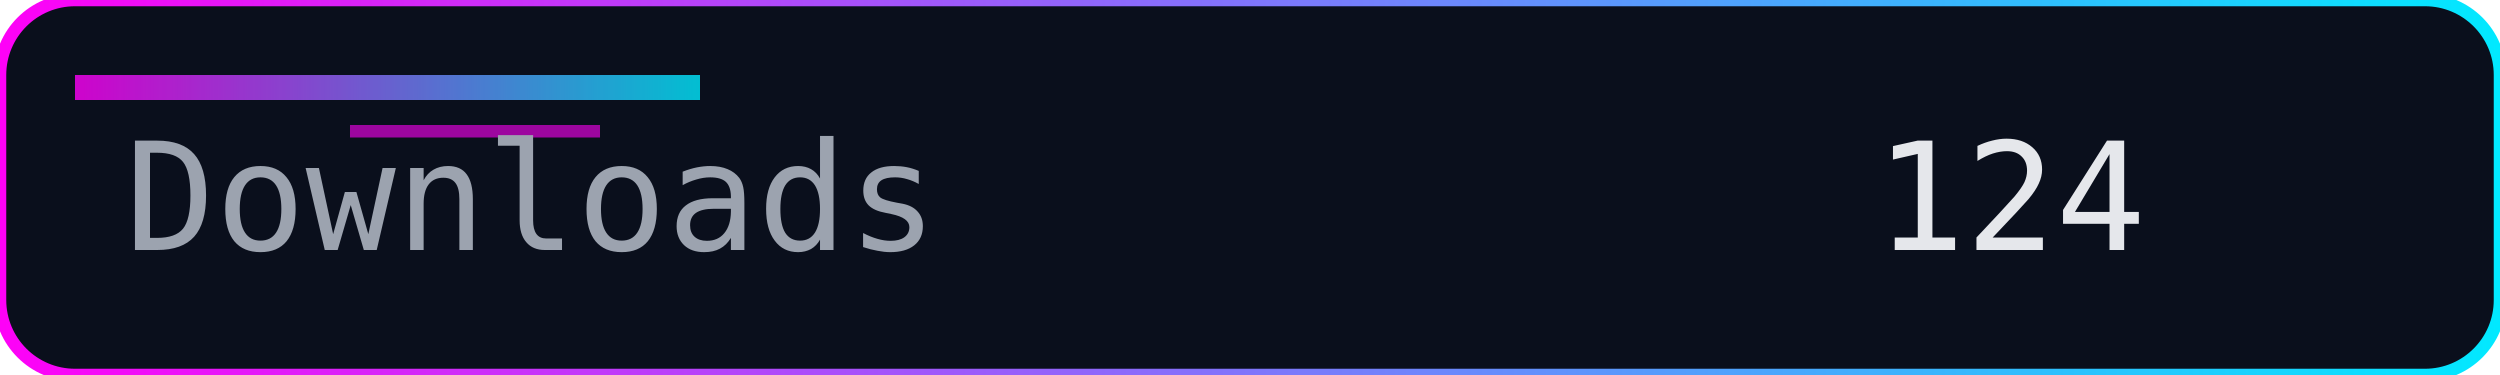
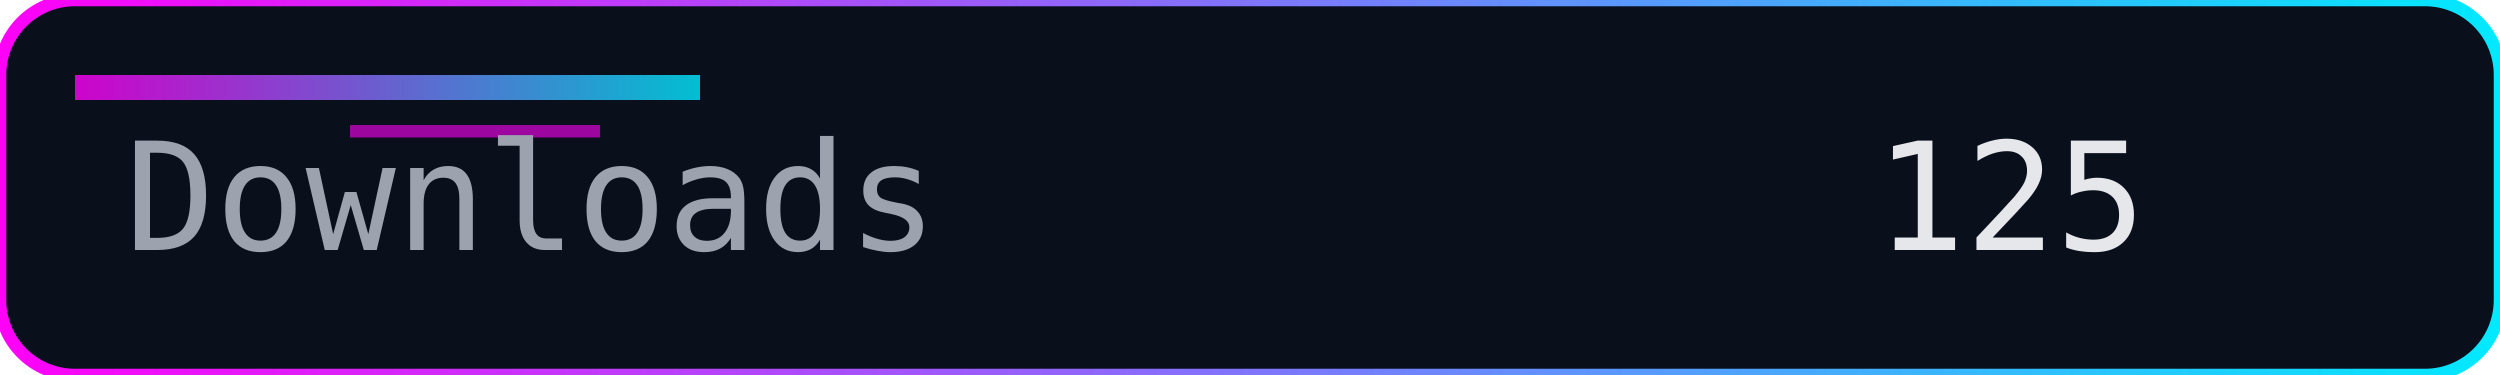
<svg xmlns="http://www.w3.org/2000/svg" width="200" height="30" role="img" aria-label="Downloads">
  <defs>
    <linearGradient id="accent" x1="0" y1="0" x2="1" y2="0">
      <stop offset="0%" stop-color="#ff00f7" />
      <stop offset="100%" stop-color="#00eaff" />
    </linearGradient>
  </defs>
  <rect width="200" height="30" rx="6" fill="#0a0f1c" />
  <rect width="200" height="30" rx="6" fill="none" stroke="url(#accent)" stroke-width="1" />
  <rect x="6" y="6" width="50" height="2" fill="url(#accent)" opacity="0.8" />
  <rect x="28" y="10" width="20" height="1" fill="#ff00f7" opacity="0.6" />
  <g font-family="Consolas, Menlo, monospace" font-size="12">
    <text x="10" y="20" fill="#9ca3af">Downloads</text>
-     <text x="150" y="20" fill="#e5e7eb">124</text>
+     <text x="150" y="20" fill="#e5e7eb">125</text>
  </g>
</svg>
